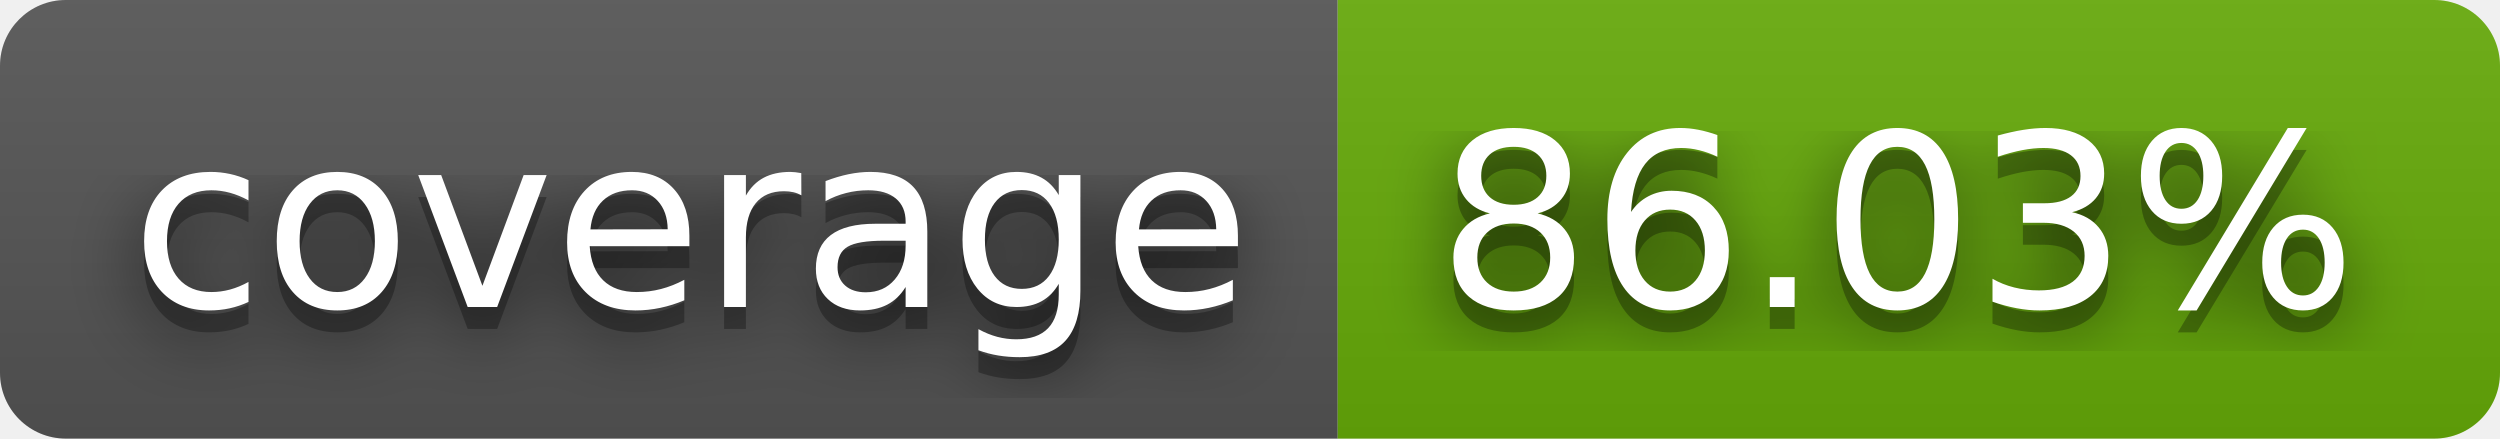
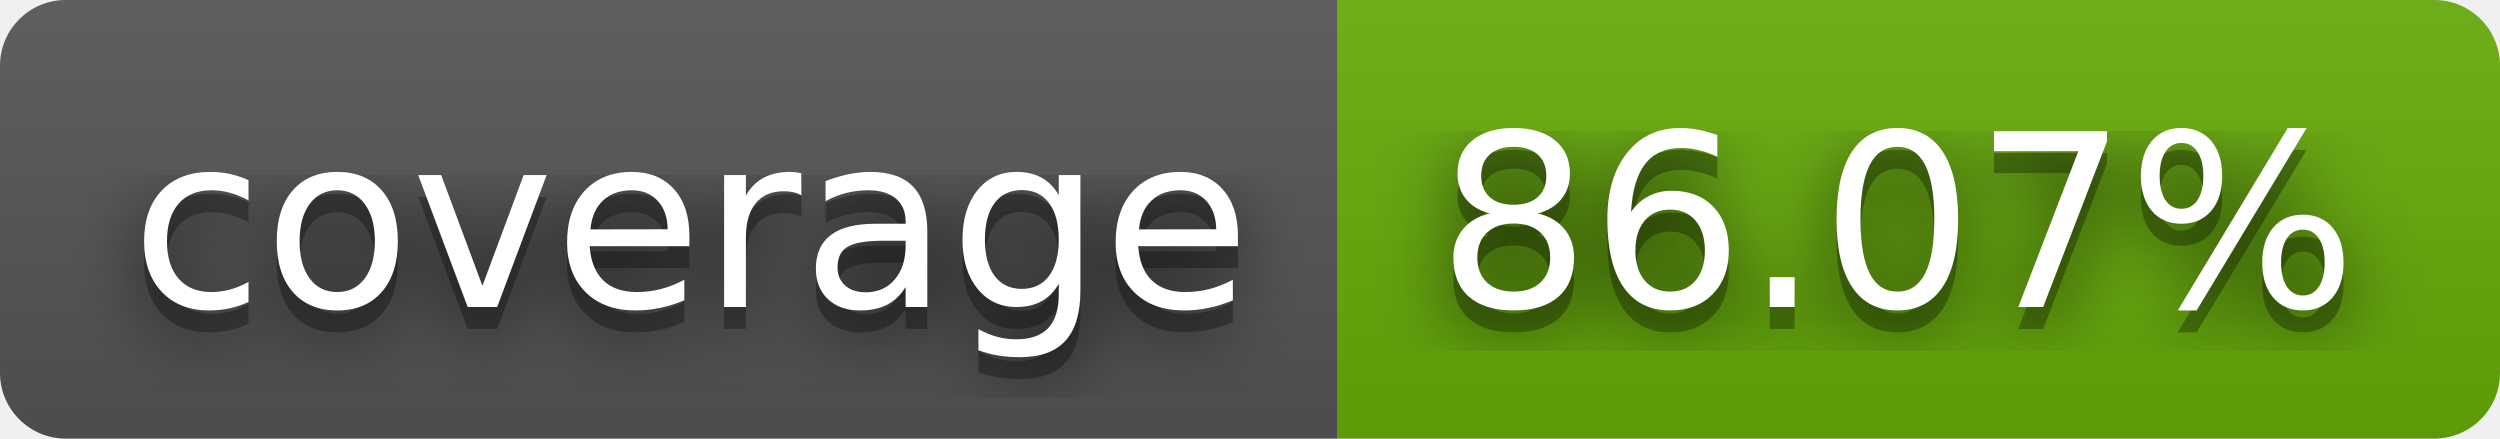
- <svg xmlns="http://www.w3.org/2000/svg" width="114" height="20" role="img" aria-label="coverage: 86.03%">
+ <svg xmlns="http://www.w3.org/2000/svg" width="114" height="20" role="img" aria-label="coverage: 86.07%">
  <filter id="blur">
    <feGaussianBlur stdDeviation="16" />
  </filter>
  <linearGradient id="s" x2="0" y2="100%">
    <stop offset="0" stop-color="#bbb" stop-opacity=".1" />
    <stop offset="1" stop-opacity=".1" />
  </linearGradient>
  <clipPath id="r">
    <rect width="114" height="20" rx="3" />
  </clipPath>
  <g clip-path="url(#r)">
    <rect width="61" height="20" fill="#555" />
    <rect x="61" width="53" height="20" fill="#67ac09" />
    <rect width="114" height="20" fill="url(#s)" />
  </g>
  <g fill="#fff" text-anchor="middle" font-family="Verdana,Geneva,DejaVu Sans,sans-serif" text-rendering="geometricPrecision" font-size="110">
    <g transform="scale(.1)">
      <g aria-hidden="true" fill="#010101">
        <text x="315" y="150" fill-opacity=".8" filter="url(#blur)" textLength="510">coverage</text>
        <text x="315" y="150" fill-opacity=".3" textLength="510">coverage</text>
      </g>
      <text x="315" y="140" textLength="510">coverage</text>
    </g>
    <g transform="scale(.1)">
      <g aria-hidden="true" fill="#010101">
-         <text x="865" y="150" fill-opacity=".8" filter="url(#blur)" textLength="430">86.03%</text>
-         <text x="865" y="150" fill-opacity=".3" textLength="430">86.03%</text>
+         <text x="865" y="150" fill-opacity=".8" filter="url(#blur)" textLength="430">86.07%</text>
+         <text x="865" y="150" fill-opacity=".3" textLength="430">86.07%</text>
      </g>
-       <text x="865" y="140" textLength="430">86.03%</text>
+       <text x="865" y="140" textLength="430">86.07%</text>
    </g>
  </g>
</svg>
